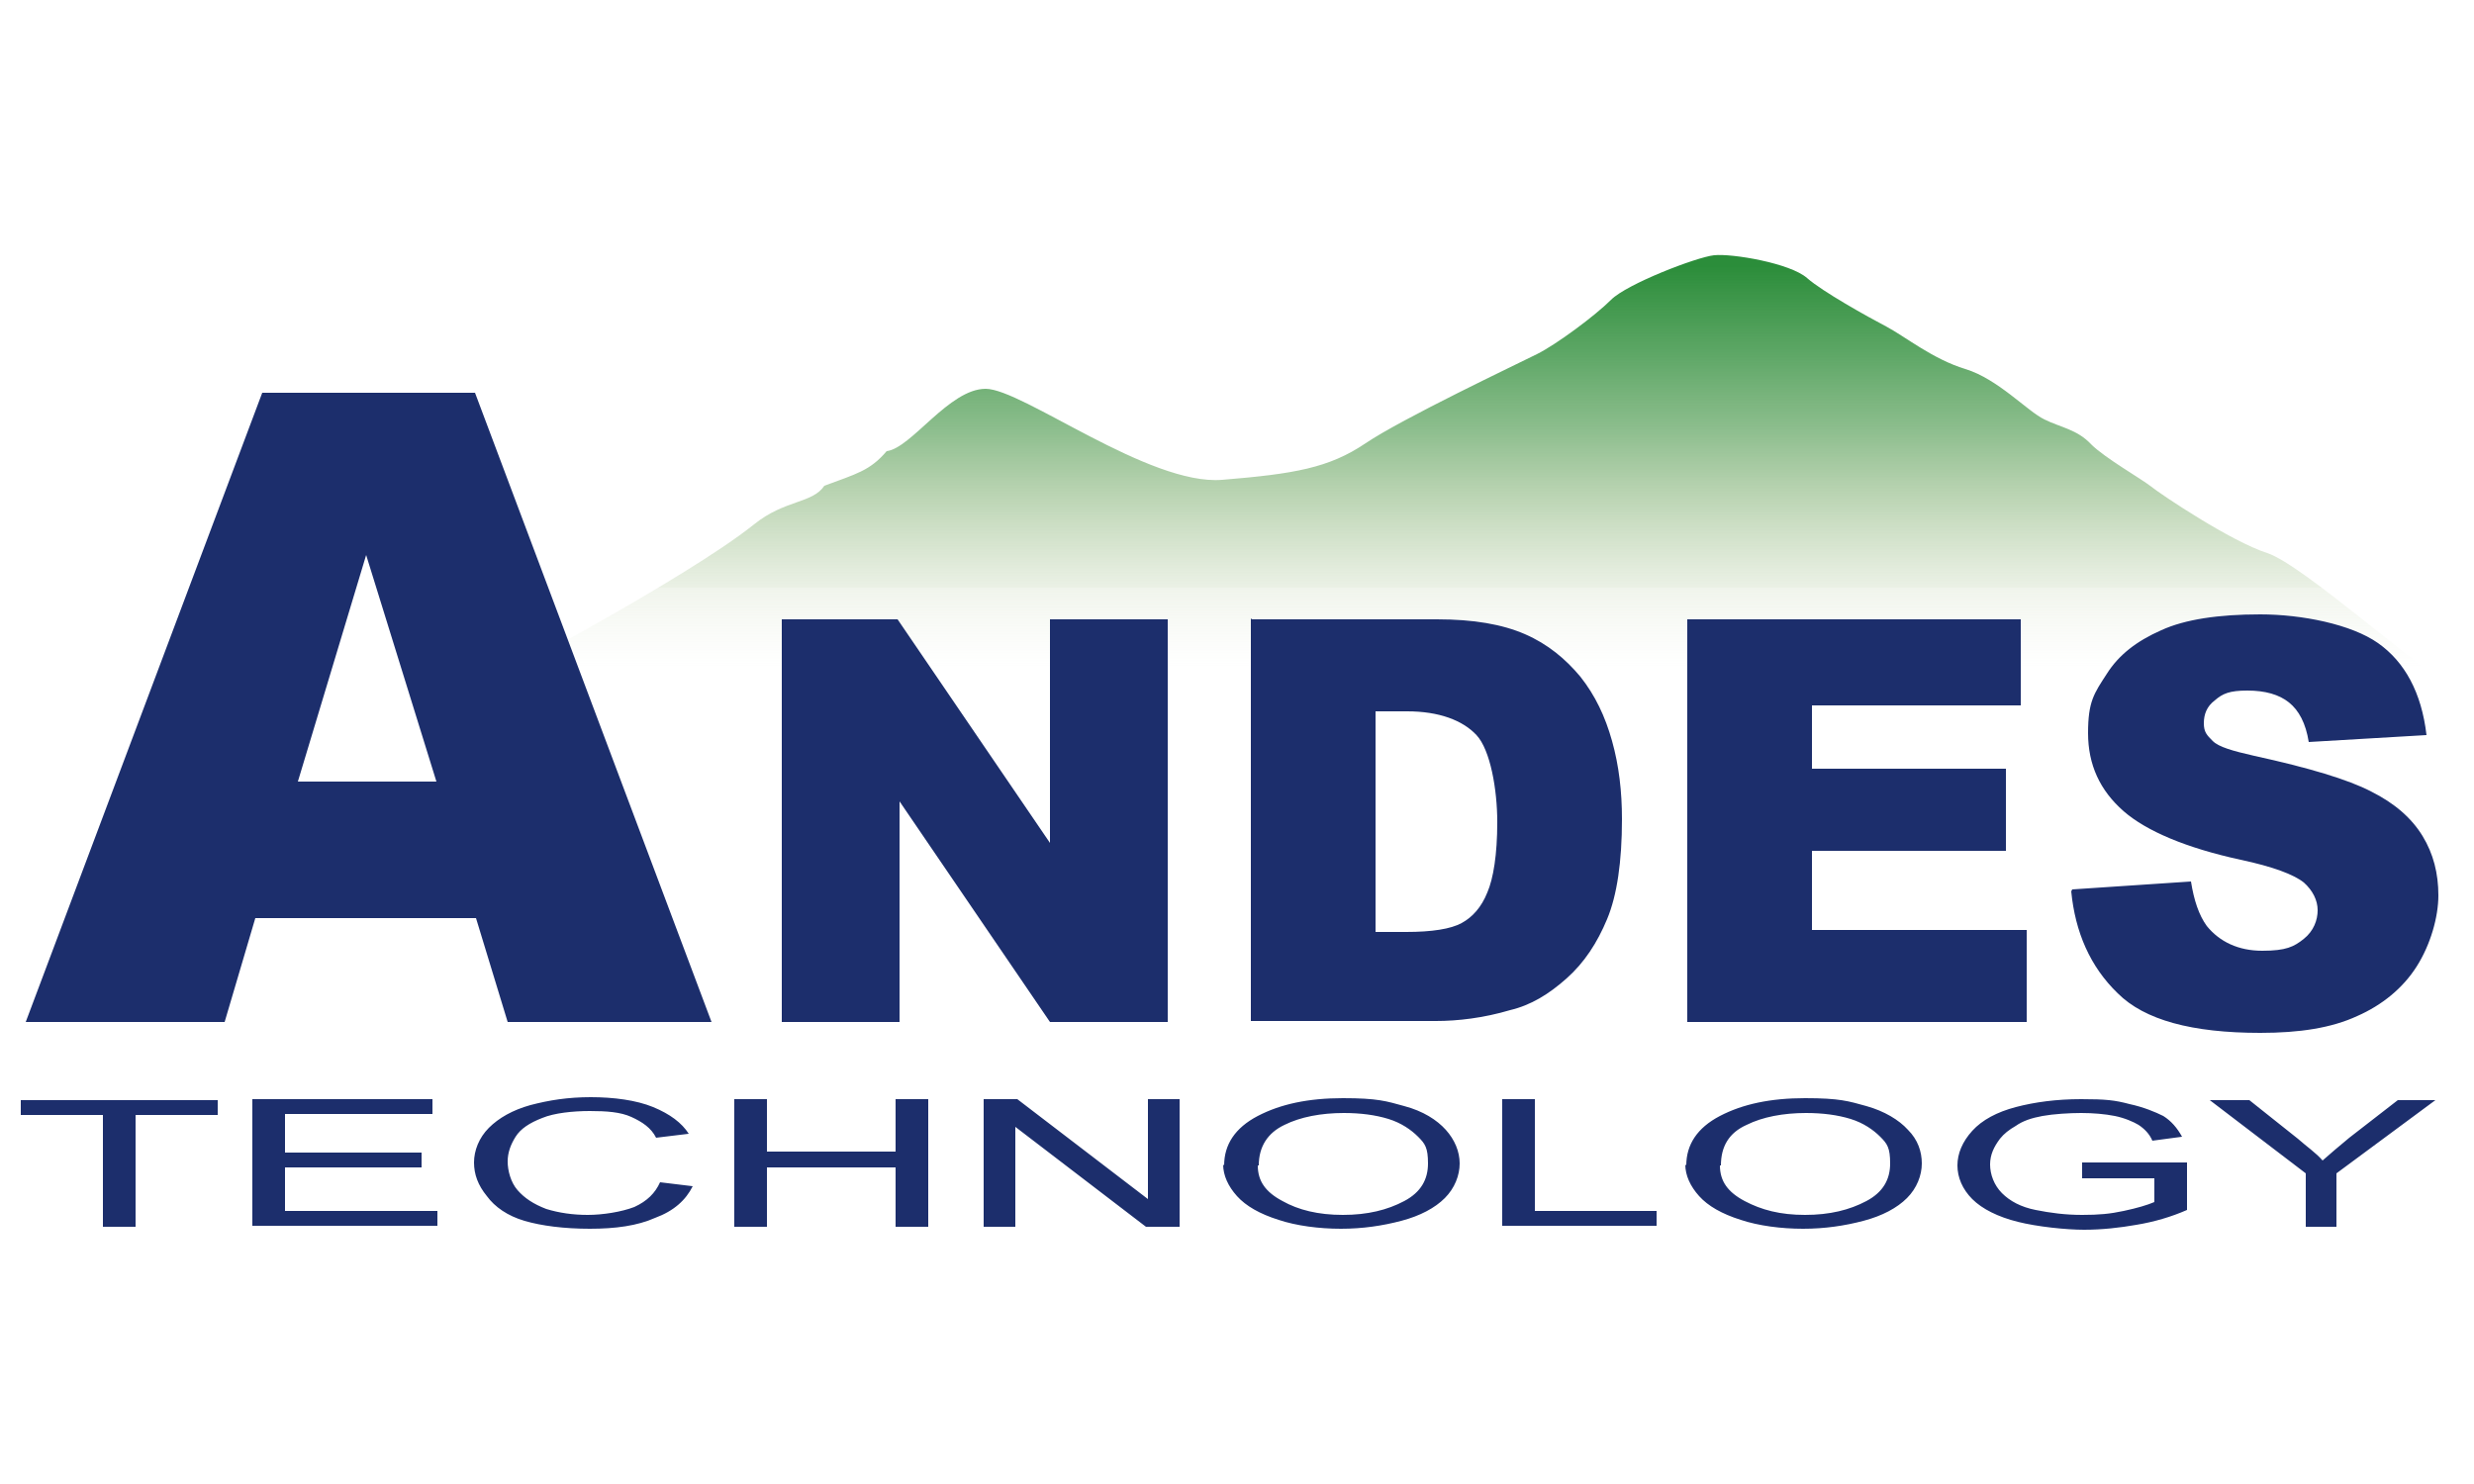
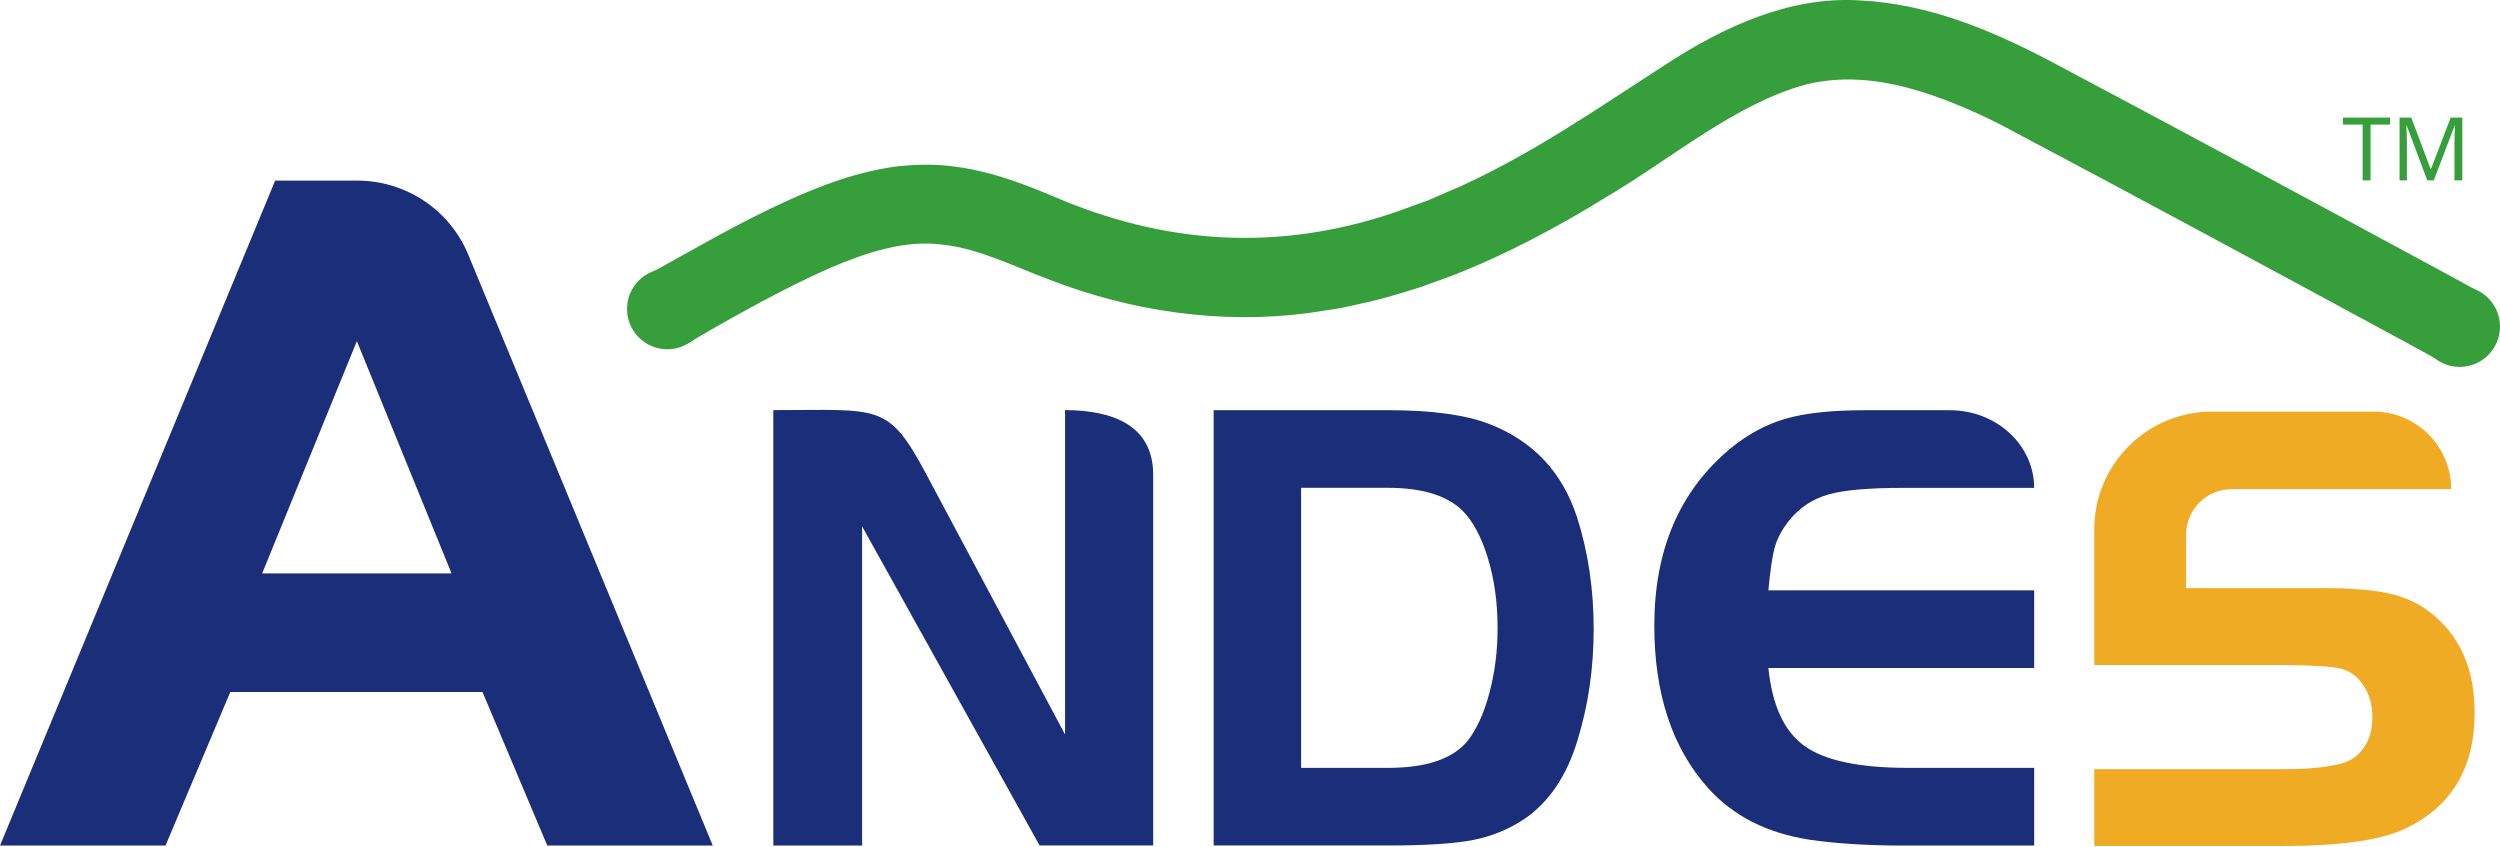
- <svg xmlns="http://www.w3.org/2000/svg" version="1.1" viewBox="0 0 250 150">
+ <svg xmlns="http://www.w3.org/2000/svg" id="_圖層_1" data-name="圖層 1" viewBox="0 0 596.94 202.01">
  <defs>
    <style>
      .cls-1 {
-         fill: url(#linear-gradient);
+         fill: #1a2e7a;
      }

      .cls-2 {
-         fill: #1c2e6c;
+         font-family: MicrosoftJhengHeiBold, 'Microsoft JhengHei';
+         font-size: 21px;
+       }
+ 
+       .cls-2, .cls-3 {
+         fill: #369f3b;
+       }
+ 
+       .cls-4 {
+         fill: #f0ab25;
      }
    </style>
-     <linearGradient id="linear-gradient" x1="148.45" y1="42.5" x2="148.45" y2="83.1" gradientTransform="translate(0 110) scale(1 -1)" gradientUnits="userSpaceOnUse">
-       <stop offset="0" stop-color="#fff" stop-opacity="0" />
-       <stop offset="0" stop-color="#f4f7f1" stop-opacity="0" />
-       <stop offset="0" stop-color="#d3dfc5" stop-opacity="0" />
-       <stop offset=".2" stop-color="#b4c99e" stop-opacity=".2" />
-       <stop offset=".2" stop-color="#97b77d" stop-opacity=".2" />
-       <stop offset=".3" stop-color="#7ca964" stop-opacity=".3" />
-       <stop offset=".4" stop-color="#659e52" stop-opacity=".4" />
-       <stop offset=".5" stop-color="#509647" stop-opacity=".5" />
-       <stop offset=".6" stop-color="#3d913f" stop-opacity=".6" />
-       <stop offset=".8" stop-color="#308e3b" stop-opacity=".8" />
-       <stop offset="1" stop-color="#2b8d3a" />
-     </linearGradient>
  </defs>
-   <g>
-     <g id="Layer_1">
-       <g id="_圖層_1">
-         <g id="_圖層_1-2">
-           <path class="cls-1" d="M48.8,69.3s20.4-10.7,27.4-16.3c3.1-2.5,5.9-2.1,7.1-3.9,3.2-1.2,4.6-1.5,6.3-3.5,2.5-.3,6.3-6.3,10-6.3s16.5,9.8,23.9,9.2c7.3-.6,10.8-1.2,14.5-3.7s15.3-8,17.3-9,5.9-3.9,7.5-5.5,8.6-4.3,10.4-4.5,7.7.8,9.4,2.3c1.6,1.4,6.1,3.9,8,4.9s4.7,3.3,8,4.3,6.3,4.3,8,5.1c1.6.8,3.3,1,4.7,2.5,1.4,1.4,5.1,3.5,6.1,4.3s8,5.5,11.7,6.7,16.1,12.5,19,13.6H49l-.2-.2Z" />
-           <path class="cls-2" d="M79,62.6h11.7l15.4,22.6v-22.6h11.9v40.7h-11.9l-15.2-22.3v22.3h-11.9v-40.7ZM126.5,62.6h18.7c3.7,0,6.6.5,8.9,1.5s4.1,2.5,5.6,4.3c1.5,1.9,2.5,4,3.2,6.5s1,5.1,1,7.9c0,4.3-.5,7.7-1.5,10.1s-2.3,4.4-4.1,6-3.6,2.7-5.7,3.2c-2.7.8-5.3,1.1-7.5,1.1h-18.7v-40.7l.1.1ZM139,71.9v22.3h3.1c2.6,0,4.5-.3,5.6-.9s2-1.6,2.6-3.1c.6-1.4,1-3.8,1-7.1s-.7-7.3-2.1-8.8-3.8-2.4-7-2.4h-3.2l-0.0 0ZM170.5,62.6h33.7v8.7h-21.1v6.4h19.6v8.3h-19.6v8h21.7v9.3h-34.3v-40.7h0l0-0ZM209.4,89.9l12-.8c.3,1.9.8,3.4,1.6,4.5,1.3,1.6,3.2,2.5,5.6,2.5s3.2-.4,4.2-1.2c1-.8,1.4-1.9,1.4-2.9s-.5-2-1.4-2.8c-1-.8-3.1-1.6-6.4-2.3-5.5-1.2-9.5-2.9-11.8-4.9-2.4-2.1-3.6-4.7-3.6-7.9s.6-4,1.9-6c1.2-1.9,3-3.3,5.5-4.4,2.4-1.1,5.8-1.6,10-1.6s9.2,1,11.9,2.9,4.4,5,4.9,9.3l-11.9.7c-.3-1.9-1-3.2-2-4s-2.4-1.2-4.2-1.2-2.5.3-3.3,1c-.8.6-1.1,1.4-1.1,2.3s.3,1.2.9,1.8,2,1,4.2,1.5c5.5,1.2,9.5,2.4,11.8,3.6,2.4,1.2,4.1,2.7,5.2,4.5s1.6,3.8,1.6,6-.8,5-2.2,7.2-3.5,3.9-6,5c-2.6,1.2-5.8,1.7-9.8,1.7-6.9,0-11.7-1.3-14.4-4-2.8-2.7-4.3-6.2-4.7-10.3h0l.1-.2Z" />
-           <path class="cls-2" d="M48.1,92.8h-22.3l-3.1,10.5H2.6l23.9-63.6h21.5l23.9,63.6h-20.6s-3.2-10.5-3.2-10.5ZM44.1,79l-7.1-22.9-6.9,22.9h14Z" />
-           <path class="cls-2" d="M10.4,124v-11.3H2.1v-1.5h19.9v1.5h-8.3v11.3h-3.3ZM25.5,124v-12.9h18.2v1.5h-14.9v3.9h13.8v1.5h-13.8v4.4h15.4v1.5h-18.7l-0.0.1ZM66.7,119.5l3.3.4c-.7,1.4-1.9,2.5-3.8,3.2-1.8.8-4,1.1-6.6,1.1s-4.9-.3-6.6-.8-3-1.4-3.8-2.5c-.9-1.1-1.3-2.2-1.3-3.4s.5-2.5,1.5-3.5,2.4-1.8,4.2-2.3c1.9-.5,3.8-.8,6.1-.8s4.6.3,6.3,1,2.9,1.6,3.6,2.7l-3.3.4c-.5-1-1.4-1.6-2.5-2.1s-2.5-.6-4.2-.6-3.6.2-4.8.7c-1.3.5-2.2,1.1-2.7,1.9s-.8,1.6-.8,2.5.3,2.1,1,2.9,1.6,1.4,2.9,1.9c1.3.4,2.7.6,4.2.6s3.4-.3,4.7-.8c1.3-.6,2.1-1.4,2.6-2.5v0ZM74.2,124v-12.9h3.3v5.3h13v-5.3h3.3v12.9h-3.3v-6h-13v6h-3.3ZM99.4,124v-12.9h3.4l13.2,10.1v-10.1h3.2v12.9h-3.4l-13.2-10.1v10.1h-3.2ZM123.7,117.8c0-2.1,1.1-3.8,3.4-5,2.3-1.2,5.1-1.8,8.6-1.8s4.4.3,6.2.8c1.9.5,3.3,1.4,4.2,2.4s1.4,2.2,1.4,3.4-.5,2.5-1.5,3.5-2.5,1.8-4.4,2.3-3.9.8-6.1.8-4.5-.3-6.3-.9c-1.9-.6-3.3-1.4-4.2-2.4-.9-1-1.4-2.1-1.4-3.2h0l.1.1ZM127.1,117.8c0,1.6.8,2.7,2.5,3.6,1.6.9,3.6,1.4,6.1,1.4s4.5-.5,6.2-1.4,2.4-2.2,2.4-3.8-.3-2-1-2.7-1.7-1.4-3-1.8-2.8-.6-4.5-.6c-2.3,0-4.4.4-6,1.2-1.7.8-2.6,2.2-2.6,4.1l-.1 0ZM151.8,124v-12.9h3.3v11.3h12.3v1.5h-15.6v.1ZM170.4,117.8c0-2.1,1.1-3.8,3.4-5,2.3-1.2,5.1-1.8,8.6-1.8s4.4.3,6.2.8,3.3,1.4,4.2,2.4c1,1,1.4,2.2,1.4,3.4s-.5,2.5-1.5,3.5-2.5,1.8-4.4,2.3-3.9.8-6.1.8-4.5-.3-6.3-.9c-1.9-.6-3.3-1.4-4.2-2.4s-1.4-2.1-1.4-3.2h0l.1.1ZM173.8,117.8c0,1.6.8,2.7,2.5,3.6s3.6,1.4,6.1,1.4,4.5-.5,6.2-1.4,2.4-2.2,2.4-3.8-.3-2-1-2.7-1.7-1.4-3-1.8-2.8-.6-4.5-.6c-2.3,0-4.4.4-6,1.2-1.8.8-2.6,2.2-2.6,4.1h0l-.1 0ZM210.4,119v-1.5h10.6v4.8c-1.6.7-3.3,1.2-5.1,1.5-1.7.3-3.5.5-5.3.5s-4.7-.3-6.7-.8-3.6-1.3-4.6-2.3-1.5-2.2-1.5-3.4.5-2.4,1.5-3.5,2.5-1.9,4.4-2.4,4.1-.8,6.6-.8,3.4.1,4.9.5c1.4.3,2.6.8,3.4,1.2.8.5,1.4,1.2,1.9,2.1l-3,.4c-.3-.7-.8-1.2-1.4-1.6-.5-.3-1.4-.7-2.4-.9s-2.2-.3-3.4-.3-2.8.1-3.9.3-2,.5-2.7,1c-.7.4-1.2.8-1.6,1.3-.6.8-1,1.6-1,2.6s.4,2.1,1.2,2.9,1.9,1.4,3.4,1.7,3,.5,4.7.5,2.8-.1,4.2-.4,2.4-.6,3.1-.9v-2.4h-7.3l0-.1ZM233,124v-5.4l-9.7-7.4h4l4.9,3.9c.9.8,1.8,1.4,2.5,2.2.8-.7,1.6-1.4,2.7-2.3l4.9-3.8h3.8l-10,7.4v5.4h-3.3l.2 0Z" />
-         </g>
-       </g>
-     </g>
-   </g>
+   <path class="cls-1" d="M0,201.9L65.7,43.13h19.64c11.6,0,22.05,6.99,26.48,17.7l58.37,141.07h-39.51l-15.47-36.66h-60.22l-15.47,36.66H0ZM85.21,81.45l-22.61,55.46h45.22l-22.61-55.46Z" />
+   <path class="cls-1" d="M205.85,125.68v76.21h-21.2v-103.96c25.54,0,27.38-1.85,36.58,15.41,9.2,17.26,33.08,62.05,33.08,62.05v-77.46c11.62,0,21.04,3.79,21.04,15.41v88.54h-27.12l-42.39-76.21Z" />
+   <path class="cls-1" d="M289.79,97.94h41.62c10.39,0,18.44,1.09,24.12,3.27,10.49,4.05,17.5,11.48,21.03,22.29,2.65,8.31,3.97,17.2,3.97,26.65s-1.28,18.18-3.82,26.49c-2.55,8.52-6.77,14.81-12.65,18.86-3.73,2.49-7.82,4.18-12.28,5.06-4.46.88-11.25,1.32-20.37,1.32h-41.62v-103.95ZM310.67,116.49v66.86h20.74c9.12,0,15.44-2.13,18.97-6.39,2.15-2.7,3.9-6.49,5.22-11.38,1.32-4.88,1.99-10.08,1.99-15.59,0-6.13-.79-11.74-2.35-16.83-1.57-5.09-3.63-8.88-6.18-11.38-3.73-3.53-9.61-5.3-17.65-5.3h-20.74Z" />
+   <path class="cls-1" d="M485.71,116.49h-31.3c-8.12,0-14.05.52-17.77,1.56-3.72,1.04-6.83,3.06-9.31,6.08-1.69,2.08-2.85,4.16-3.47,6.23-.62,2.08-1.16,5.61-1.61,10.6h63.46v18.55h-63.46c.9,8.94,3.78,15.14,8.63,18.62,4.85,3.48,13.09,5.22,24.71,5.22h30.12v18.55h-31.3c-8.46,0-15.91-.47-22.34-1.4-10.15-1.56-18.22-5.66-24.2-12.31-8.58-9.56-12.86-22.5-12.86-38.81,0-18.08,6.03-32.16,18.11-42.24,4.17-3.43,8.6-5.82,13.28-7.17,4.68-1.35,10.97-2.02,18.87-2.02h20.3c11.12,0,20.14,8.3,20.14,18.55" />
+   <path class="cls-4" d="M585.28,116.8h-52.41c-6.01,0-10.88,4.87-10.88,10.88v12.75h32.97c6.43,0,11.53.42,15.32,1.24,3.78.83,7.02,2.28,9.72,4.35,7.26,5.5,10.88,13.53,10.88,24.1,0,13.38-5.6,22.65-16.79,27.84-5.91,2.7-15.45,4.04-28.62,4.04h-45.41v-18.35h45.41c6.22,0,10.99-.52,14.31-1.55,2.07-.72,3.71-2.04,4.9-3.97,1.19-1.92,1.79-4.17,1.79-6.76,0-2.9-.67-5.42-2.02-7.54-1.35-2.12-3.11-3.5-5.29-4.12-1.76-.52-6.32-.83-13.69-.93h-45.41v-32.39c0-15.52,12.58-28.1,28.1-28.1h38.61c10.22,0,18.51,8.28,18.51,18.51" />
+   <path class="cls-3" d="M154.6,65.62c10.88-5.99,21.57-12.31,32.92-17.47,8.51-3.93,17.39-7.23,26.99-8.46,4.29-.43,8.91-.54,13.13.05,8.53,1.05,15.77,3.78,23.32,6.91,26.96,11.76,54.07,13.56,82.08,4.06,2.32-.84,5.72-2.08,8.03-2.91,1.03-.45,6.74-2.92,7.89-3.42,17.49-8.01,32.54-18.52,48.91-29.08C411.39,6.51,427.22-.93,443.94.09c16.25.76,31.15,6.93,45.27,14.32,31.54,16.73,64.86,34.69,96.28,51.7,2.17,1.19,4.22,2.3,6.64,3.67,0,0-9.64,16.37-9.64,16.37,0,0-6.1-3.37-6.1-3.37-32.38-17.54-66.67-36.07-99.12-53.24-6.86-3.43-14.44-6.64-21.77-8.58-8.07-2.12-16.12-2.76-24.13-.82-16.97,4.53-32.23,17.76-47.95,26.98-11.71,7.25-24.29,13.92-37.19,18.89-1.81.65-5.45,1.98-7.26,2.63-3.56,1.11-7.57,2.33-11.19,3.23,0,0-7.62,1.69-7.62,1.69l-7.75,1.19c-20.77,2.74-42.19-.37-61.62-7.89-8.2-3.02-16.9-7.47-25.44-8.41-9.19-1.3-18.44,1.84-26.88,5.41-7.45,3.28-14.76,7.08-21.91,11.06-4.17,2.28-8.35,4.68-12.46,7.15,0,0-9.51-16.45-9.51-16.45h0Z" />
+   <path class="cls-3" d="M168.98,73.77c0,5.32-4.31,9.63-9.63,9.63s-9.63-4.31-9.63-9.63,4.31-9.63,9.63-9.63,9.63,4.31,9.63,9.63Z" />
+   <path class="cls-3" d="M596.94,77.98c0,5.32-4.31,9.63-9.63,9.63s-9.63-4.31-9.63-9.63,4.31-9.63,9.63-9.63,9.63,4.31,9.63,9.63Z" />
+   <text class="cls-2" transform="translate(559.25 43.08)">
+     <tspan x="0" y="0">TM</tspan>
+   </text>
</svg>
